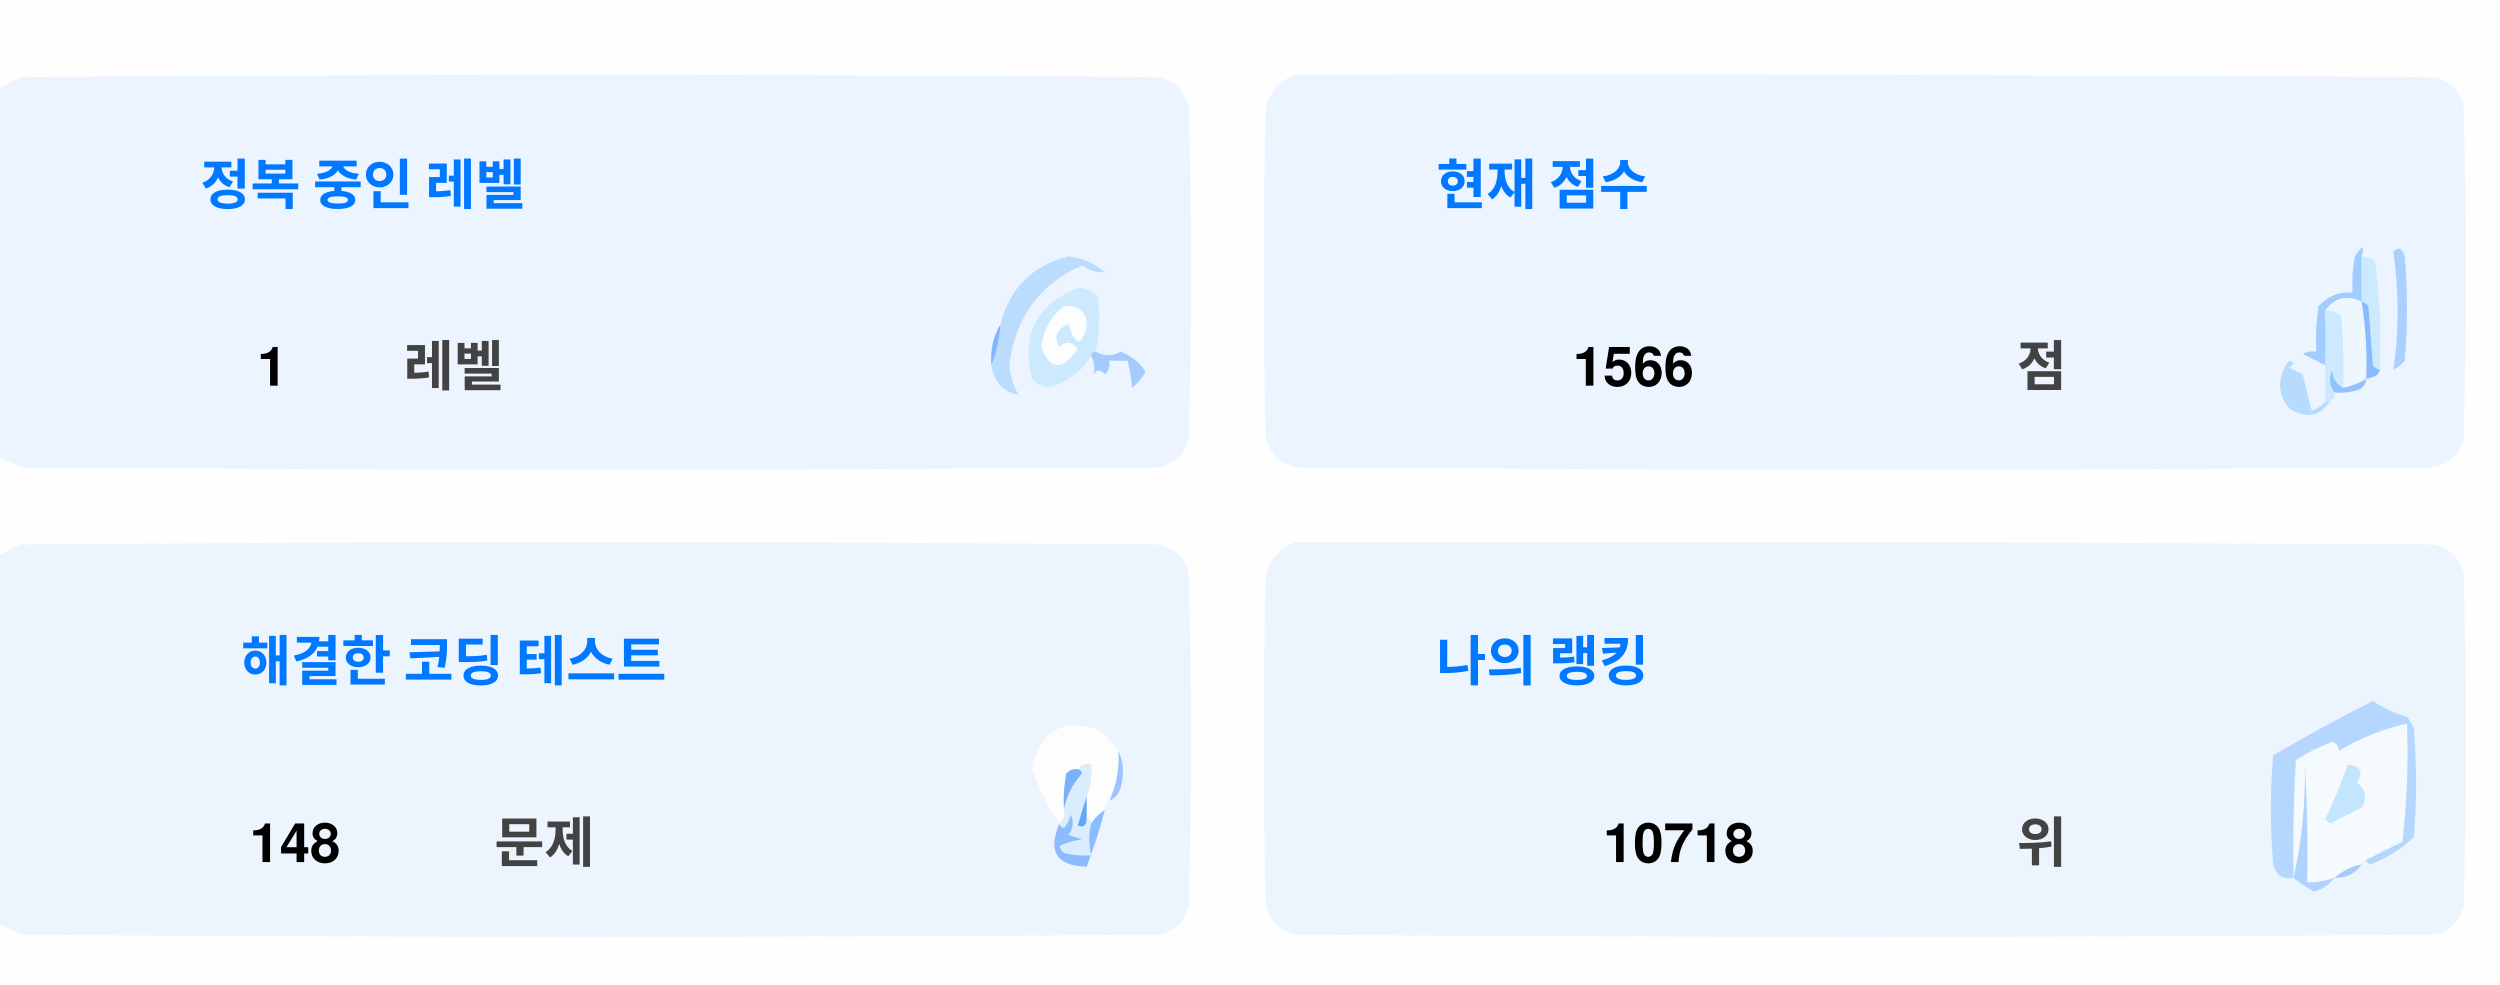
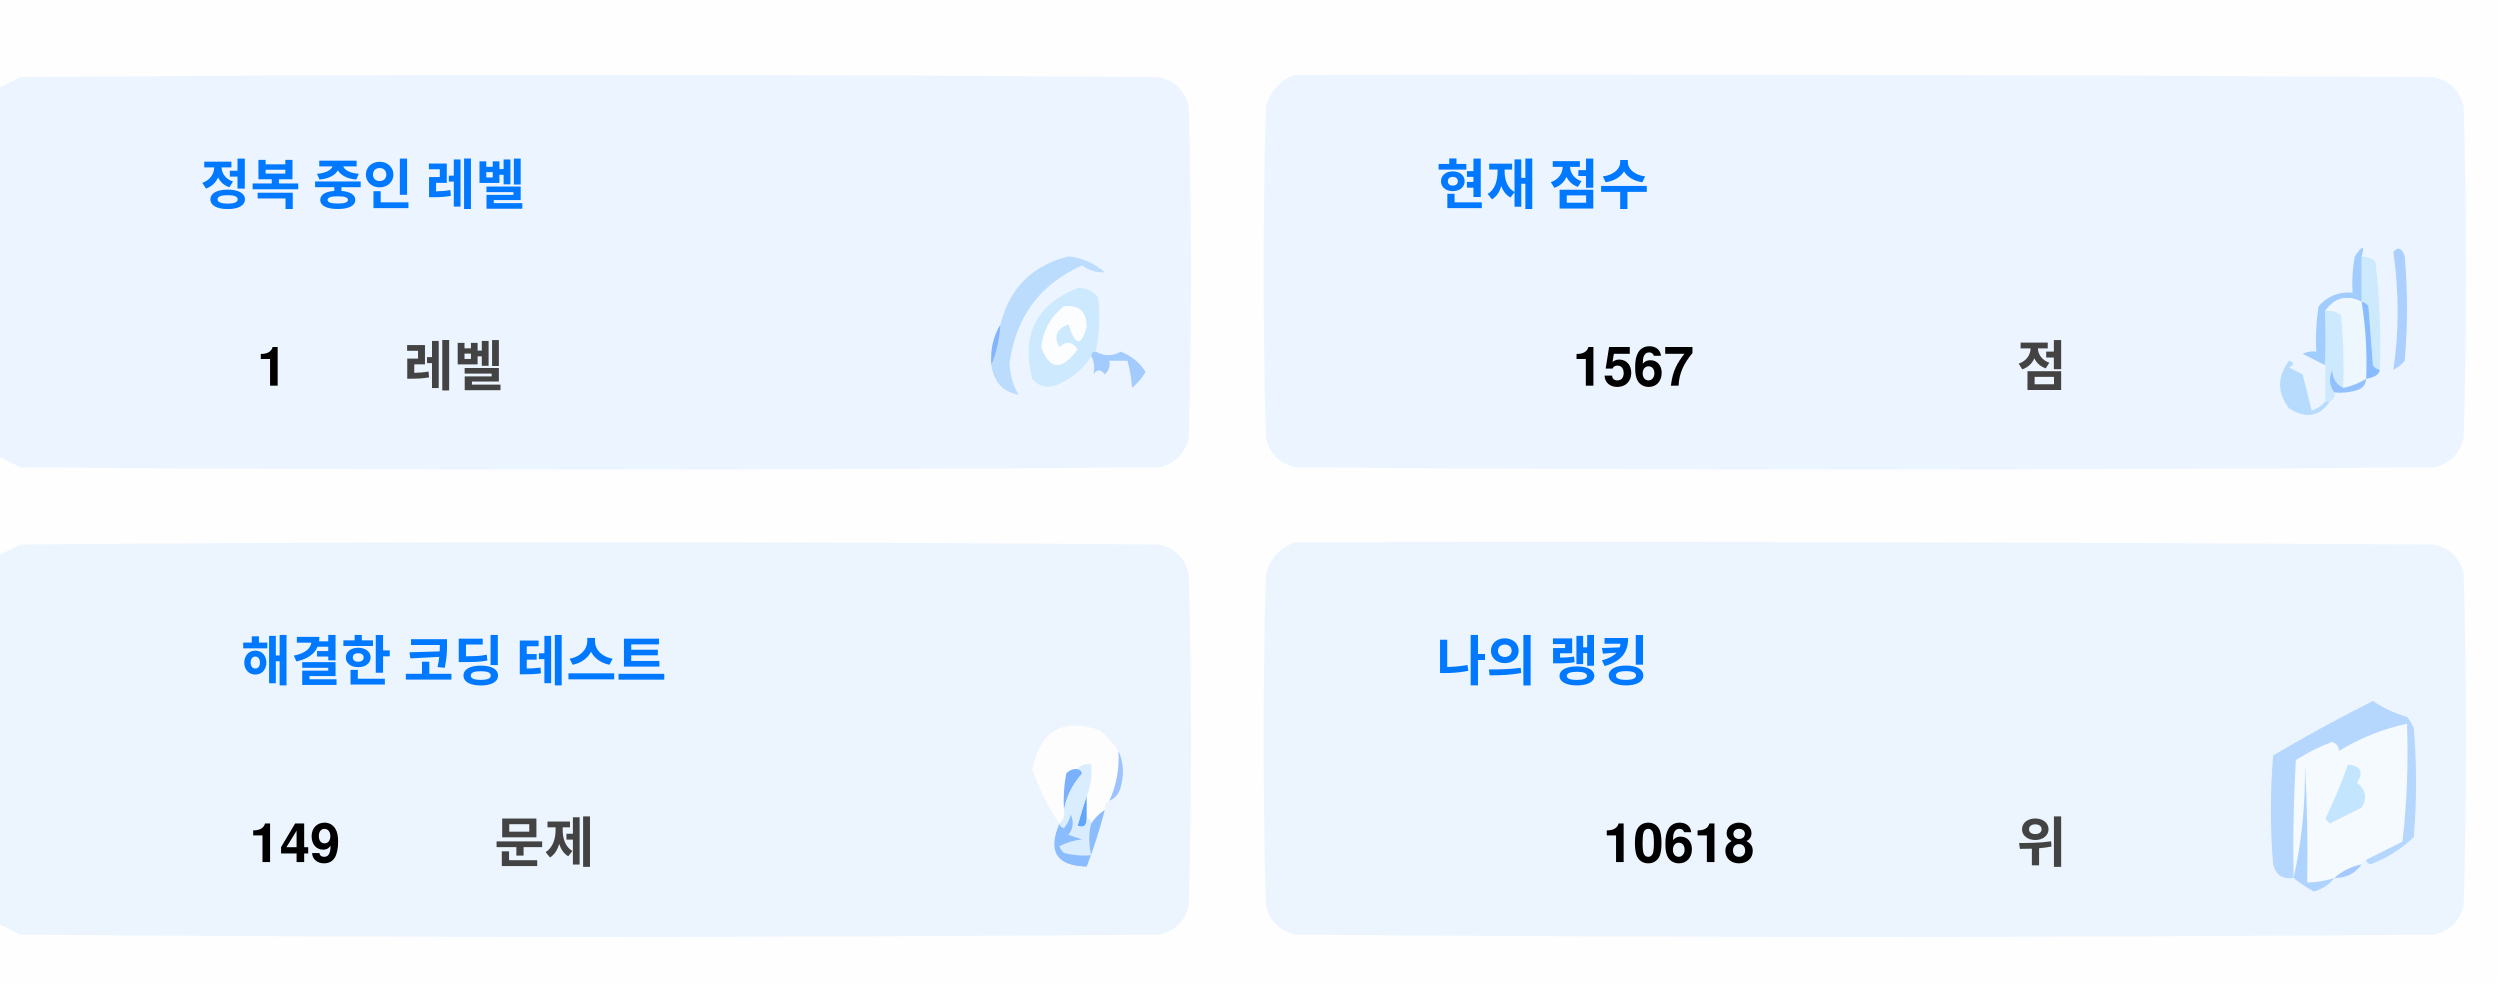
<svg xmlns="http://www.w3.org/2000/svg" version="1.1" width="551px" height="217px" style="shape-rendering:geometricPrecision; text-rendering:geometricPrecision; image-rendering:optimizeQuality; fill-rule:evenodd; clip-rule:evenodd">
  <style>.title {fill: #434343;font-size: 1rem;line-height: 1.5rem;font-weight: bold;font-family: -apple-system, BlinkMacSystemFont, Segoe UI, Helvetica, Arial, sans-serif, Apple Color Emoji, Segoe UI Emoji;}.desc {fill: #434343;font-size: 2.5rem;font-weight: bold;line-height: 1.5rem;font-family: -apple-system, BlinkMacSystemFont, Segoe UI, Helvetica, Arial, sans-serif, Apple Color Emoji, Segoe UI Emoji;}.desc-2 {fill: #434343;font-size: 1rem;font-weight: bold;line-height: 1.5rem;font-family: -apple-system, BlinkMacSystemFont, Segoe UI, Helvetica, Arial, sans-serif, Apple Color Emoji, Segoe UI Emoji;}.text, .desc {animation: twinkling 4s ease-in-out infinite;}@keyframes twinkling {40% { opacity: 1; }50% { opacity: 0.5; }60% { opacity: 1; }70% { opacity: 0.5; }80% { opacity: 1; }}</style>
  <g>
    <path style="opacity:1" fill="#fefefe" d="M -0.5,-0.5 C 183.167,-0.5 366.833,-0.5 550.5,-0.5C 550.5,71.833 550.5,144.167 550.5,216.5C 366.833,216.5 183.167,216.5 -0.5,216.5C -0.5,212.167 -0.5,207.833 -0.5,203.5C 1.14,204.32 2.807,205.153 4.5,206C 88.167,206.667 171.833,206.667 255.5,206C 259,205.167 261.167,203 262,199.5C 262.667,175.167 262.667,150.833 262,126.5C 261.167,123 259,120.833 255.5,120C 171.833,119.333 88.167,119.333 4.5,120C 2.807,120.847 1.14,121.68 -0.5,122.5C -0.5,115.167 -0.5,107.833 -0.5,100.5C 1.14,101.32 2.807,102.153 4.5,103C 88.167,103.667 171.833,103.667 255.5,103C 259,102.167 261.167,100 262,96.5C 262.667,72.167 262.667,47.833 262,23.5C 261.167,20 259,17.833 255.5,17C 171.833,16.333 88.167,16.333 4.5,17C 2.807,17.847 1.14,18.68 -0.5,19.5C -0.5,12.833 -0.5,6.167 -0.5,-0.5 Z" />
  </g>
  <g>
    <path style="opacity:1" fill="#ecf5ff" d="M -0.5,100.5 C -0.5,73.5 -0.5,46.5 -0.5,19.5C 1.14,18.68 2.807,17.847 4.5,17C 88.167,16.333 171.833,16.333 255.5,17C 259,17.833 261.167,20 262,23.5C 262.667,47.833 262.667,72.167 262,96.5C 261.167,100 259,102.167 255.5,103C 171.833,103.667 88.167,103.667 4.5,103C 2.807,102.153 1.14,101.32 -0.5,100.5 Z" />
  </g>
  <g>
    <path style="opacity:1" fill="#ecf5ff" d="M 285.5,16.5 C 369.167,16.333 452.834,16.5 536.5,17C 540,17.833 542.167,20 543,23.5C 543.667,47.833 543.667,72.167 543,96.5C 542.167,100 540,102.167 536.5,103C 452.833,103.667 369.167,103.667 285.5,103C 282,102.167 279.833,100 279,96.5C 278.333,72.167 278.333,47.833 279,23.5C 280.018,19.985 282.185,17.652 285.5,16.5 Z" />
  </g>
  <g>
    <path style="opacity:1" fill="#cdeafd" d="M 520.5,56.5 C 521.583,56.539 522.583,56.873 523.5,57.5C 524.498,65.472 524.831,73.472 524.5,81.5C 523.883,81.389 523.383,81.056 523,80.5C 522.667,76.167 522.333,71.833 522,67.5C 521.617,66.944 521.117,66.611 520.5,66.5C 520.5,63.167 520.5,59.833 520.5,56.5 Z" />
  </g>
  <g>
    <path style="opacity:1" fill="#abcfff" d="M 527.5,55.5 C 528.566,54.308 529.399,54.641 530,56.5C 530.667,64.167 530.667,71.833 530,79.5C 529.311,80.357 528.478,81.023 527.5,81.5C 528.758,73.08 528.758,64.414 527.5,55.5 Z" />
  </g>
  <g>
    <path style="opacity:1" fill="#bbdcfd" d="M 218.5,80.5 C 219.657,77.727 220.324,74.727 220.5,71.5C 222.49,63.51 227.49,58.51 235.5,56.5C 238.528,56.847 241.194,58.014 243.5,60C 241.744,60.141 240.078,59.641 238.5,58.5C 229.247,62.607 223.914,69.773 222.5,80C 222.565,82.526 223.232,84.859 224.5,87C 221.07,86.397 219.07,84.231 218.5,80.5 Z" />
  </g>
  <g>
    <path style="opacity:1" fill="#cde9fd" d="M 241.5,77.5 C 240.833,77.5 240.5,77.833 240.5,78.5C 238.628,81.529 235.961,83.695 232.5,85C 230.536,85.624 228.869,85.124 227.5,83.5C 225.021,73.791 228.354,67.124 237.5,63.5C 239.374,63.39 240.874,64.056 242,65.5C 242.497,69.524 242.331,73.524 241.5,77.5 Z" />
  </g>
  <g>
    <path style="opacity:1" fill="#fcfdfe" d="M 234.5,67.5 C 237.826,67.162 239.493,68.662 239.5,72C 238.334,76.434 237,76.267 235.5,71.5C 232.832,72.515 232.166,74.182 233.5,76.5C 235.017,75.089 236.351,75.256 237.5,77C 234.006,81.771 231.34,81.605 229.5,76.5C 229.904,72.771 231.571,69.771 234.5,67.5 Z" />
  </g>
  <g>
    <path style="opacity:1" fill="#a1ccfe" d="M 520.5,56.5 C 520.5,59.833 520.5,63.167 520.5,66.5C 517.238,64.922 514.572,65.589 512.5,68.5C 512.617,72.81 512.617,76.81 512.5,80.5C 510.86,79.68 509.193,78.847 507.5,78C 508.448,77.517 509.448,77.35 510.5,77.5C 510.335,74.15 510.502,70.817 511,67.5C 512.995,65.253 515.495,64.253 518.5,64.5C 518.336,61.813 518.503,59.146 519,56.5C 520.731,53.969 521.231,53.969 520.5,56.5 Z" />
  </g>
  <g>
    <path style="opacity:1" fill="#cde9fd" d="M 512.5,68.5 C 513.822,68.33 514.989,68.663 516,69.5C 516.499,74.823 516.666,80.156 516.5,85.5C 514.955,84.77 514.122,83.437 514,81.5C 513.22,83.387 513.387,85.054 514.5,86.5C 514.672,87.492 514.338,88.158 513.5,88.5C 513.167,88.5 512.833,88.5 512.5,88.5C 512.5,85.833 512.5,83.167 512.5,80.5C 512.617,76.81 512.617,72.81 512.5,68.5 Z" />
  </g>
  <g>
    <path style="opacity:1" fill="#eef6fe" d="M 520.5,66.5 C 521.407,72.106 521.74,77.773 521.5,83.5C 519.95,84.441 518.284,85.108 516.5,85.5C 516.666,80.156 516.499,74.823 516,69.5C 514.989,68.663 513.822,68.33 512.5,68.5C 514.572,65.589 517.238,64.922 520.5,66.5 Z" />
  </g>
  <g>
    <path style="opacity:1" fill="#88bcff" d="M 520.5,66.5 C 521.117,66.611 521.617,66.944 522,67.5C 522.333,71.833 522.667,76.167 523,80.5C 523.383,81.056 523.883,81.389 524.5,81.5C 524.445,82.469 523.445,83.136 521.5,83.5C 521.74,77.773 521.407,72.106 520.5,66.5 Z" />
  </g>
  <g>
    <path style="opacity:1" fill="#82b5fe" d="M 220.5,71.5 C 220.324,74.727 219.657,77.727 218.5,80.5C 218.215,77.171 218.882,74.171 220.5,71.5 Z" />
  </g>
  <g>
    <path style="opacity:1" fill="#a3cbfe" d="M 240.5,78.5 C 240.5,77.833 240.833,77.5 241.5,77.5C 243.391,78.536 245.224,78.536 247,77.5C 249.391,78.429 251.225,79.929 252.5,82C 251.681,83.319 250.681,84.486 249.5,85.5C 249.409,83.777 249.075,81.777 248.5,79.5C 247.167,79.5 245.833,79.5 244.5,79.5C 244.719,80.675 244.386,81.675 243.5,82.5C 242.575,81.359 241.741,81.359 241,82.5C 241.331,80.981 241.164,79.648 240.5,78.5 Z" />
  </g>
  <g>
    <path style="opacity:1" fill="#b7dbfd" d="M 512.5,88.5 C 512.833,88.5 513.167,88.5 513.5,88.5C 511.199,91.857 508.199,92.357 504.5,90C 501.872,86.535 501.872,83.035 504.5,79.5C 505.696,79.846 505.696,80.346 504.5,81C 505.5,81.5 506.5,82 507.5,82.5C 508.167,85.167 508.833,87.833 509.5,90.5C 510.739,90.058 511.739,89.391 512.5,88.5 Z" />
  </g>
  <g>
    <path style="opacity:1" fill="#92c1fe" d="M 516.5,85.5 C 518.284,85.108 519.95,84.441 521.5,83.5C 521.423,84.75 520.756,85.583 519.5,86C 517.866,86.493 516.199,86.66 514.5,86.5C 513.387,85.054 513.22,83.387 514,81.5C 514.122,83.437 514.955,84.77 516.5,85.5 Z" />
  </g>
  <g>
    <path style="opacity:1" fill="#ecf5fe" d="M -0.5,203.5 C -0.5,176.5 -0.5,149.5 -0.5,122.5C 1.14,121.68 2.807,120.847 4.5,120C 88.167,119.333 171.833,119.333 255.5,120C 259,120.833 261.167,123 262,126.5C 262.667,150.833 262.667,175.167 262,199.5C 261.167,203 259,205.167 255.5,206C 171.833,206.667 88.167,206.667 4.5,206C 2.807,205.153 1.14,204.32 -0.5,203.5 Z" />
  </g>
  <g>
    <path style="opacity:1" fill="#ecf5fe" d="M 285.5,119.5 C 369.167,119.333 452.834,119.5 536.5,120C 540,120.833 542.167,123 543,126.5C 543.667,150.833 543.667,175.167 543,199.5C 542.167,203 540,205.167 536.5,206C 452.833,206.667 369.167,206.667 285.5,206C 282,205.167 279.833,203 279,199.5C 278.333,175.167 278.333,150.833 279,126.5C 280.018,122.985 282.185,120.652 285.5,119.5 Z" />
  </g>
  <g>
    <path style="opacity:1" fill="#fdfdfe" d="M 246.5,165.5 C 246.758,169.367 246.092,173.034 244.5,176.5C 243.662,176.842 243.328,177.508 243.5,178.5C 242.272,179.306 241.272,180.306 240.5,181.5C 240.5,180.833 240.167,180.5 239.5,180.5C 239.5,178.833 239.5,177.167 239.5,175.5C 240.369,173.283 240.702,170.95 240.5,168.5C 239.209,168.263 238.209,168.596 237.5,169.5C 236.504,169.414 235.671,169.748 235,170.5C 234.503,173.146 234.336,175.813 234.5,178.5C 234.737,179.791 234.404,180.791 233.5,181.5C 230.986,177.806 228.986,173.806 227.5,169.5C 229.309,160.957 234.309,158.124 242.5,161C 244.07,162.397 245.404,163.897 246.5,165.5 Z" />
  </g>
  <g>
    <path style="opacity:1" fill="#f5faff" d="M 521.5,189.5 C 520.833,189.5 520.5,189.833 520.5,190.5C 518.181,190.992 516.181,191.992 514.5,193.5C 512.565,194.15 510.565,194.483 508.5,194.5C 508.666,185.827 508.5,177.16 508,168.5C 508.141,177.227 507.308,185.56 505.5,193.5C 505.334,184.827 505.5,176.16 506,167.5C 508.527,165.903 511.194,164.57 514,163.5C 515.011,163.892 515.511,164.559 515.5,165.5C 520.21,162.641 525.21,160.641 530.5,159.5C 530.831,168.192 530.498,176.859 529.5,185.5C 526.807,186.847 524.14,188.18 521.5,189.5 Z" />
  </g>
  <g>
    <path style="opacity:1" fill="#b6d7fd" d="M 521.5,189.5 C 524.14,188.18 526.807,186.847 529.5,185.5C 530.498,176.859 530.831,168.192 530.5,159.5C 525.21,160.641 520.21,162.641 515.5,165.5C 515.511,164.559 515.011,163.892 514,163.5C 511.194,164.57 508.527,165.903 506,167.5C 505.5,176.16 505.334,184.827 505.5,193.5C 503.089,193.863 501.589,192.863 501,190.5C 500.333,182.5 500.333,174.5 501,166.5C 508.173,162.246 515.507,158.246 523,154.5C 525.304,156.068 527.804,157.235 530.5,158C 531.126,158.75 531.626,159.584 532,160.5C 532.667,168.5 532.667,176.5 532,184.5C 529.292,187.111 526.125,189.111 522.5,190.5C 521.893,190.376 521.56,190.043 521.5,189.5 Z" />
  </g>
  <g>
    <path style="opacity:1" fill="#c3e5fe" d="M 517.5,168.5 C 520.317,168.801 520.984,170.134 519.5,172.5C 521.439,174.122 521.772,175.956 520.5,178C 518.167,179.167 515.833,180.333 513.5,181.5C 513.167,181.167 512.833,180.833 512.5,180.5C 514.414,176.515 516.081,172.515 517.5,168.5 Z" />
  </g>
  <g>
    <path style="opacity:1" fill="#7ab1fc" d="M 237.5,169.5 C 238.043,169.56 238.376,169.893 238.5,170.5C 236.395,172.836 235.062,175.503 234.5,178.5C 234.336,175.813 234.503,173.146 235,170.5C 235.671,169.748 236.504,169.414 237.5,169.5 Z" />
  </g>
  <g>
    <path style="opacity:1" fill="#afd3ff" d="M 514.5,193.5 C 513.378,194.947 511.878,195.947 510,196.5C 508.348,195.601 506.848,194.601 505.5,193.5C 507.308,185.56 508.141,177.227 508,168.5C 508.5,177.16 508.666,185.827 508.5,194.5C 510.565,194.483 512.565,194.15 514.5,193.5 Z" />
  </g>
  <g>
    <path style="opacity:1" fill="#9cc3fd" d="M 246.5,165.5 C 247.634,167.966 247.801,170.633 247,173.5C 246.623,174.942 245.79,175.942 244.5,176.5C 246.092,173.034 246.758,169.367 246.5,165.5 Z" />
  </g>
  <g>
    <path style="opacity:1" fill="#62a6fc" d="M 239.5,175.5 C 239.5,177.167 239.5,178.833 239.5,180.5C 239.483,182.028 238.816,182.528 237.5,182C 238.117,179.723 238.784,177.556 239.5,175.5 Z" />
  </g>
  <g>
    <path style="opacity:1" fill="#daedfe" d="M 237.5,169.5 C 238.209,168.596 239.209,168.263 240.5,168.5C 240.702,170.95 240.369,173.283 239.5,175.5C 238.784,177.556 238.117,179.723 237.5,182C 238.816,182.528 239.483,182.028 239.5,180.5C 240.167,180.5 240.5,180.833 240.5,181.5C 239.918,183.669 239.918,186.002 240.5,188.5C 238.473,188.662 236.473,188.495 234.5,188C 234.043,187.586 233.709,187.086 233.5,186.5C 235.078,185.702 236.744,185.202 238.5,185C 237.5,184.667 236.5,184.333 235.5,184C 236.554,182.612 236.72,181.112 236,179.5C 235.751,180.624 235.251,181.624 234.5,182.5C 233.893,182.376 233.56,182.043 233.5,181.5C 234.404,180.791 234.737,179.791 234.5,178.5C 235.062,175.503 236.395,172.836 238.5,170.5C 238.376,169.893 238.043,169.56 237.5,169.5 Z" />
  </g>
  <g>
    <path style="opacity:1" fill="#8bbcfd" d="M 243.5,178.5 C 242.395,182.803 241.062,186.969 239.5,191C 232.857,190.847 230.857,187.68 233.5,181.5C 233.56,182.043 233.893,182.376 234.5,182.5C 235.251,181.624 235.751,180.624 236,179.5C 236.72,181.112 236.554,182.612 235.5,184C 236.5,184.333 237.5,184.667 238.5,185C 236.744,185.202 235.078,185.702 233.5,186.5C 233.709,187.086 234.043,187.586 234.5,188C 236.473,188.495 238.473,188.662 240.5,188.5C 239.918,186.002 239.918,183.669 240.5,181.5C 241.272,180.306 242.272,179.306 243.5,178.5 Z" />
  </g>
  <g>
    <path style="opacity:1" fill="#a4c8ff" d="M 520.5,190.5 C 519.089,192.539 517.089,193.539 514.5,193.5C 516.181,191.992 518.181,190.992 520.5,190.5 Z" />
  </g>
  <text text-anchor="middle" x="80" y="45" class="title" style="fill:#0078ff;" stroke="#none" stroke-width="1">정복 중인 레벨</text>
  <text text-anchor="middle" x="60" y="85" class="desc" style="fill:#000000;" stroke="#none" stroke-width="1">1</text>
  <text text-anchor="middle" x="100" y="85" class="desc-2" style="fill:#434343;" stroke="#none" stroke-width="1">레벨</text>
  <text text-anchor="middle" x="340" y="45" class="title" style="fill:#0078ff;" stroke="#none" stroke-width="1">현재 점수</text>
-   <text text-anchor="middle" x="360" y="85" class="desc" style="fill:#000000;" stroke="#none" stroke-width="1">1566</text>
+   <text text-anchor="middle" x="360" y="85" class="desc" style="fill:#000000;" stroke="#none" stroke-width="1">1567</text>
  <text text-anchor="middle" x="450" y="85" class="desc-2" style="fill:#434343;" stroke="#none" stroke-width="1">점</text>
  <text text-anchor="middle" x="100" y="150" class="title" style="fill:#0078ff;" stroke="#none" stroke-width="1">해결한 코딩 테스트</text>
-   <text text-anchor="middle" x="65" y="190" class="desc" style="fill:#000000;" stroke="#none" stroke-width="1">148</text>
+   <text text-anchor="middle" x="65" y="190" class="desc" style="fill:#000000;" stroke="#none" stroke-width="1">149</text>
  <text text-anchor="middle" x="120" y="190" class="desc-2" style="fill:#434343;" stroke="#none" stroke-width="1">문제</text>
  <text text-anchor="middle" x="340" y="150" class="title" style="fill:#0078ff;" stroke="#none" stroke-width="1">나의 랭킹</text>
-   <text text-anchor="middle" x="370" y="190" class="desc" style="fill:#000000;" stroke="#none" stroke-width="1">10718</text>
+   <text text-anchor="middle" x="370" y="190" class="desc" style="fill:#000000;" stroke="#none" stroke-width="1">10618</text>
  <text text-anchor="middle" x="450" y="190" class="desc-2" style="fill:#434343;" stroke="#none" stroke-width="1">위</text>
</svg>
